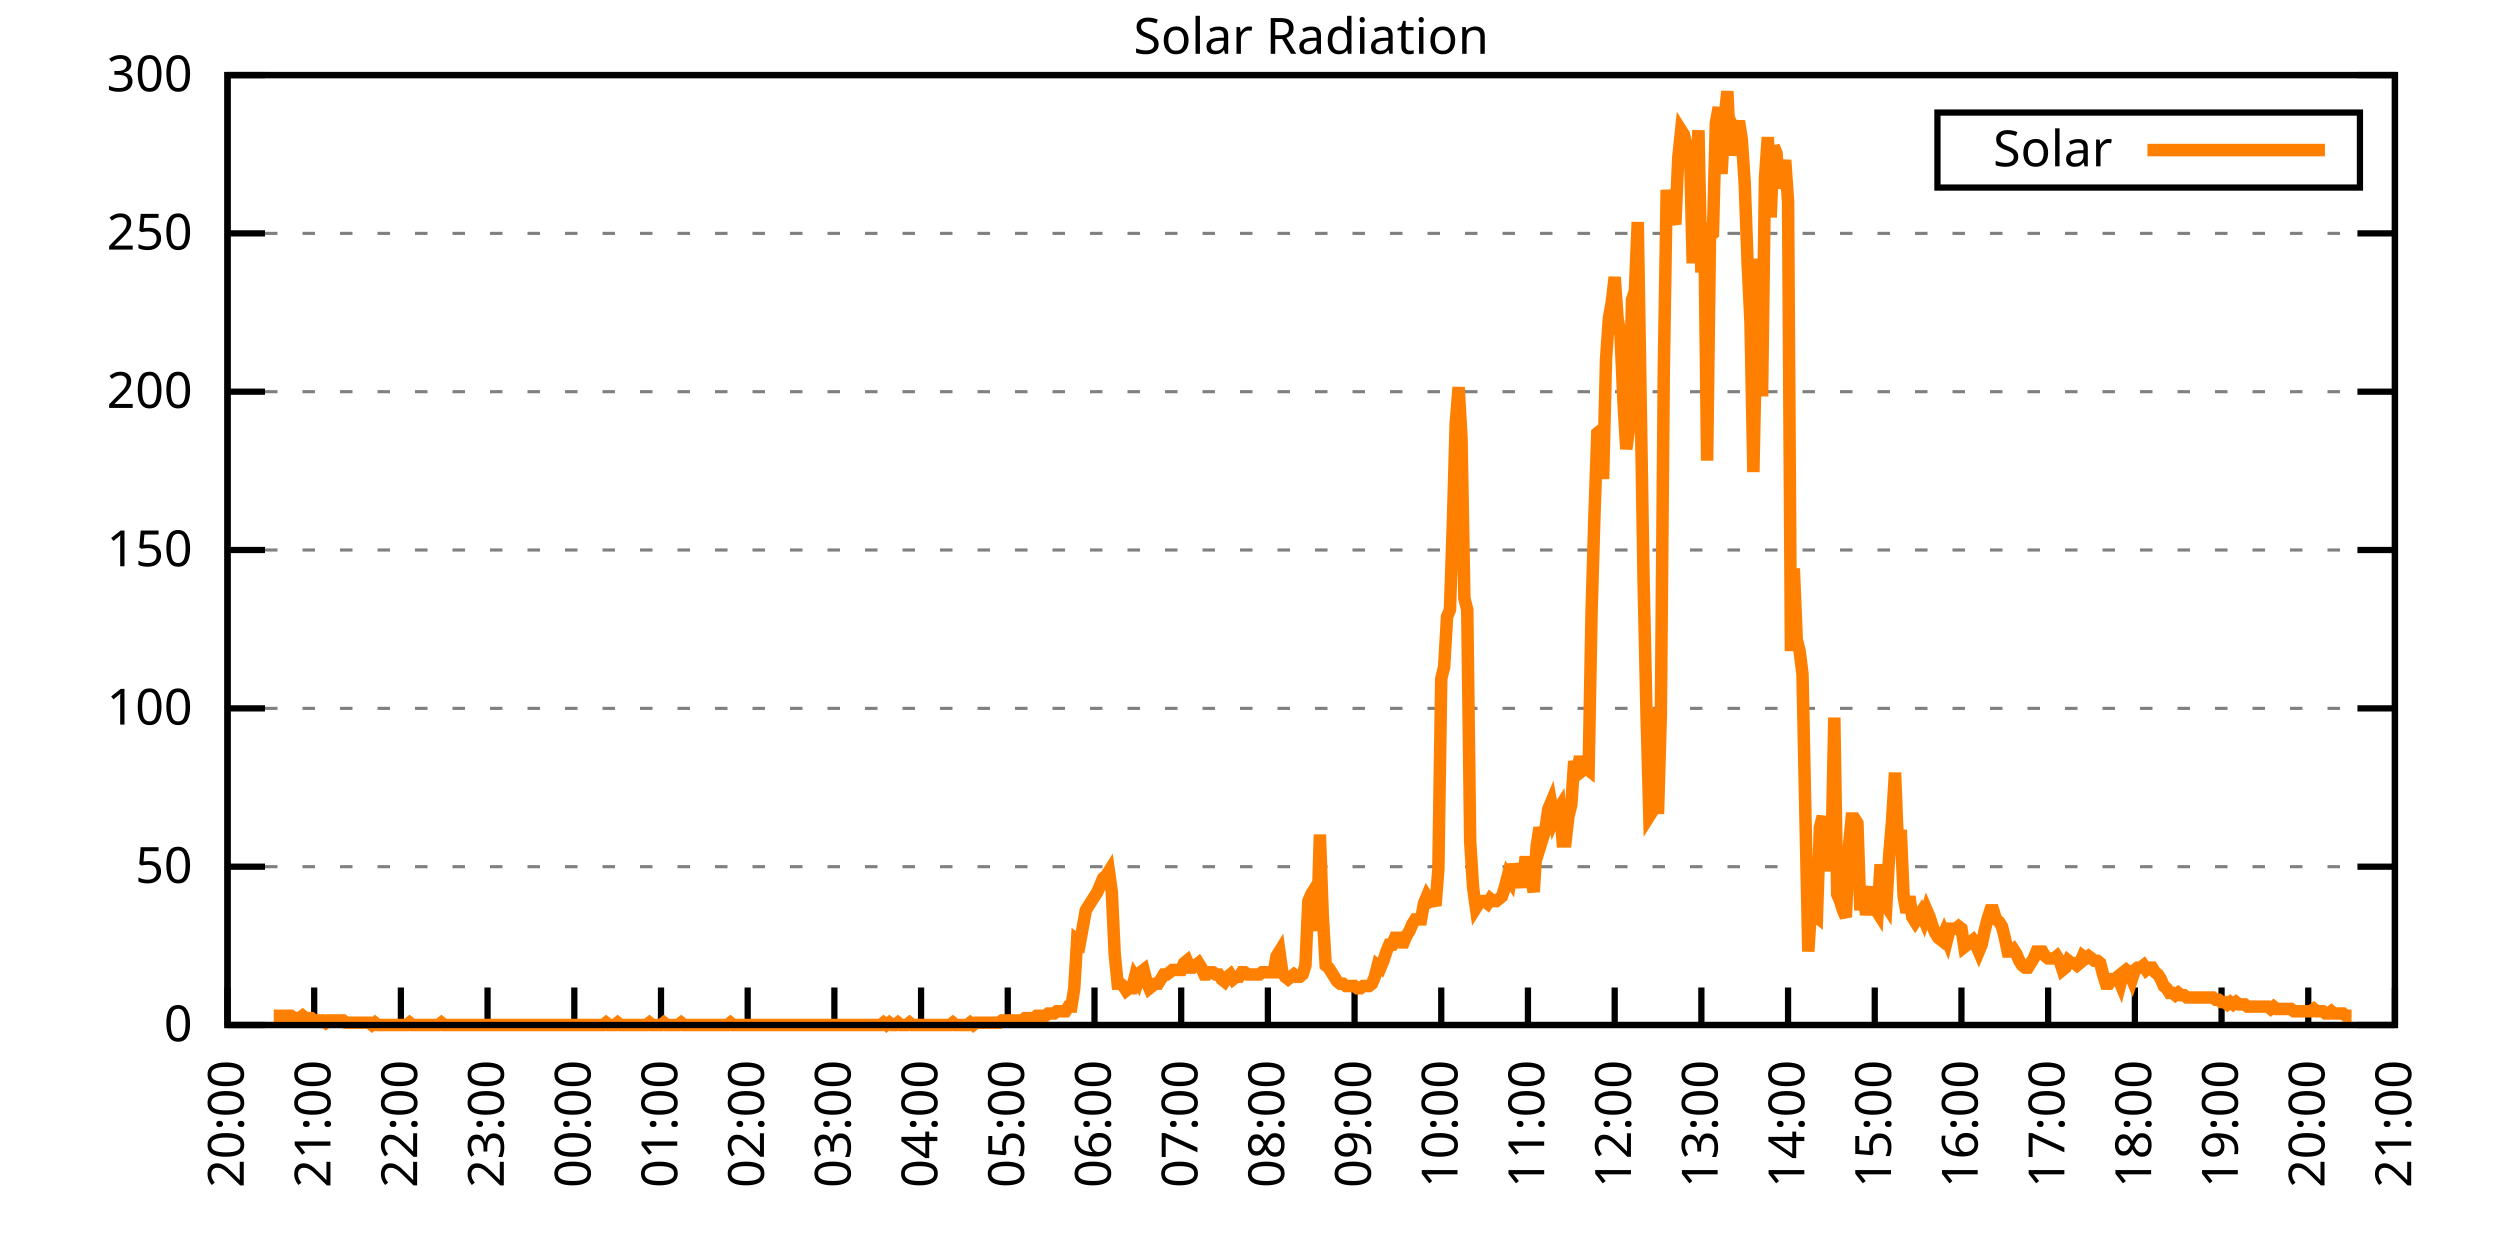
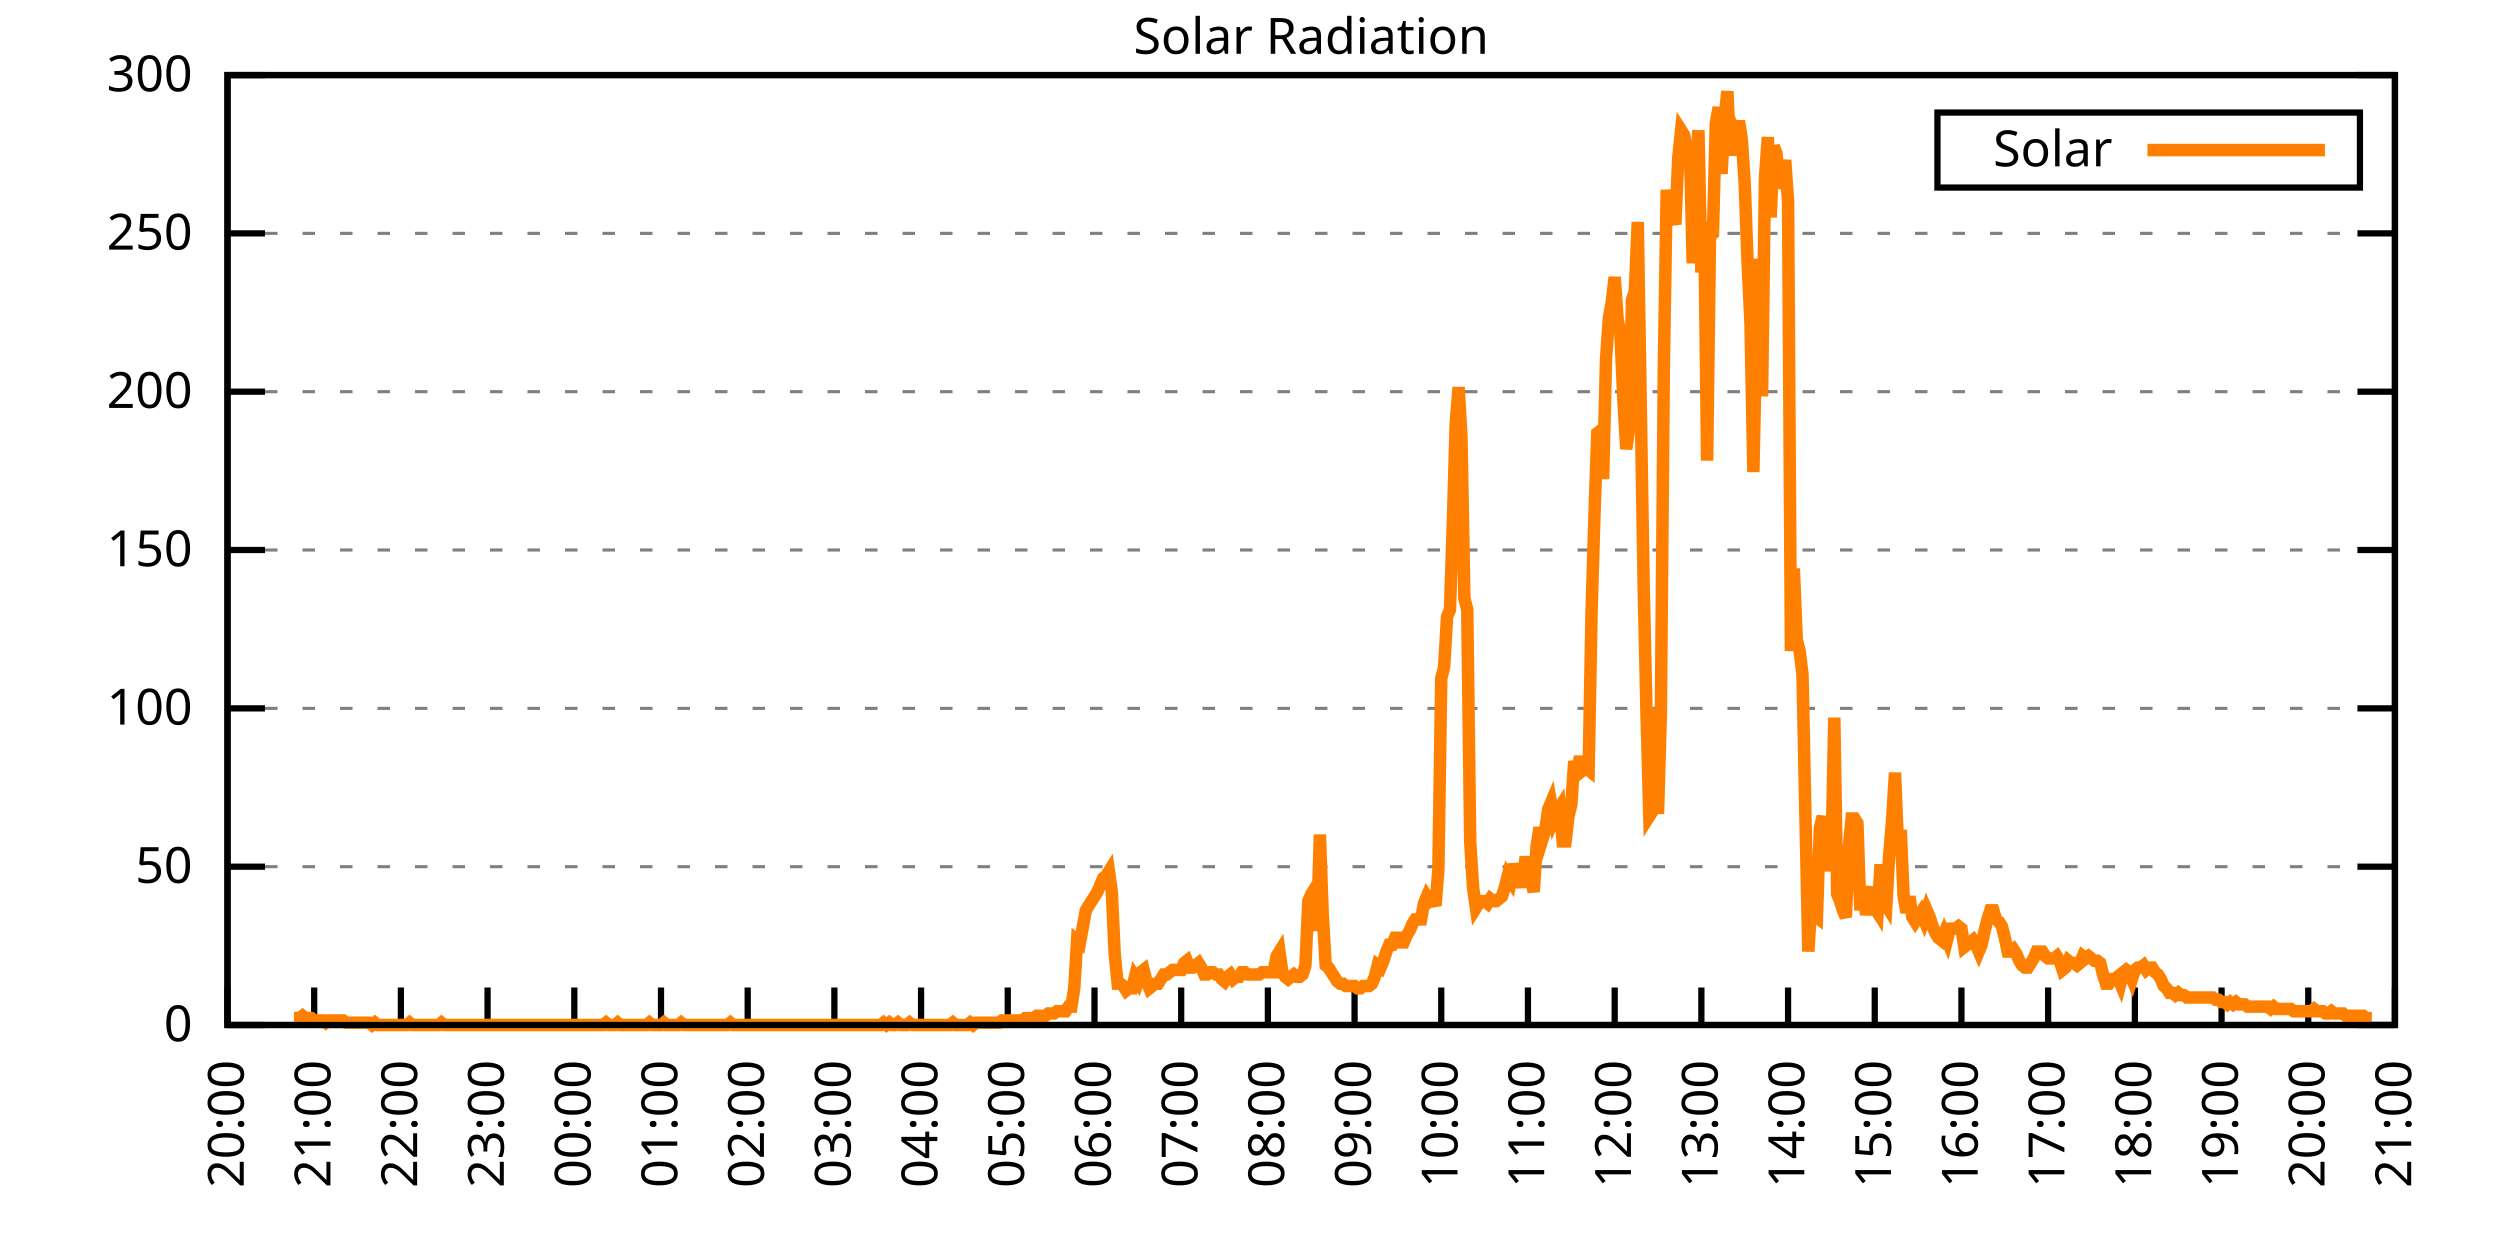
<svg xmlns="http://www.w3.org/2000/svg" xmlns:xlink="http://www.w3.org/1999/xlink" width="400" height="200" viewBox="0 0 400 200">
  <g id="gnuplot_canvas">
    <rect x="0" y="0" width="400" height="200" fill="none" />
    <defs>
      <circle id="gpDot" r="0.5" stroke-width="0.5" stroke="currentColor" />
      <path id="gpPt0" stroke-width="0.333" stroke="currentColor" d="M-1,0 h2 M0,-1 v2" />
      <path id="gpPt1" stroke-width="0.333" stroke="currentColor" d="M-1,-1 L1,1 M1,-1 L-1,1" />
      <path id="gpPt2" stroke-width="0.333" stroke="currentColor" d="M-1,0 L1,0 M0,-1 L0,1 M-1,-1 L1,1 M-1,1 L1,-1" />
      <rect id="gpPt3" stroke-width="0.333" stroke="currentColor" x="-1" y="-1" width="2" height="2" />
      <rect id="gpPt4" stroke-width="0.333" stroke="currentColor" fill="currentColor" x="-1" y="-1" width="2" height="2" />
      <circle id="gpPt5" stroke-width="0.333" stroke="currentColor" cx="0" cy="0" r="1" />
      <use xlink:href="#gpPt5" id="gpPt6" fill="currentColor" stroke="none" />
      <path id="gpPt7" stroke-width="0.333" stroke="currentColor" d="M0,-1.33 L-1.33,0.67 L1.33,0.67 z" />
      <use xlink:href="#gpPt7" id="gpPt8" fill="currentColor" stroke="none" />
      <use xlink:href="#gpPt7" id="gpPt9" stroke="currentColor" transform="rotate(180)" />
      <use xlink:href="#gpPt9" id="gpPt10" fill="currentColor" stroke="none" />
      <use xlink:href="#gpPt3" id="gpPt11" stroke="currentColor" transform="rotate(45)" />
      <use xlink:href="#gpPt11" id="gpPt12" fill="currentColor" stroke="none" />
      <path id="gpPt13" stroke-width="0.333" stroke="currentColor" d="M0,1.330 L1.265,0.411 L0.782,-1.067 L-0.782,-1.076 L-1.265,0.411 z" />
      <use xlink:href="#gpPt13" id="gpPt14" fill="currentColor" stroke="none" />
      <filter id="textbox" filterUnits="objectBoundingBox" x="0" y="0" height="1" width="1">
        <feFlood flood-color="white" flood-opacity="1" result="bgnd" />
        <feComposite in="SourceGraphic" in2="bgnd" operator="atop" />
      </filter>
      <filter id="greybox" filterUnits="objectBoundingBox" x="0" y="0" height="1" width="1">
        <feFlood flood-color="lightgrey" flood-opacity="1" result="grey" />
        <feComposite in="SourceGraphic" in2="grey" operator="atop" />
      </filter>
    </defs>
    <g fill="none" color="white" stroke="currentColor" stroke-width="1.00" stroke-linecap="butt" stroke-linejoin="miter">
</g>
    <g fill="none" color="black" stroke="currentColor" stroke-width="1.00" stroke-linecap="butt" stroke-linejoin="miter">
      <g stroke="none" shape-rendering="crispEdges">
        <polygon fill="rgb(255, 255, 255)" points="36.40,164.00 383.18,164.00 383.18,12.02 36.40,12.02 " />
      </g>
    </g>
    <g fill="none" color="black" stroke="currentColor" stroke-width="1.00" stroke-linecap="butt" stroke-linejoin="miter">
</g>
    <g fill="none" color="black" stroke="black" stroke-width="0.50" stroke-linecap="butt" stroke-linejoin="miter">
</g>
    <g fill="none" color="gray" stroke="currentColor" stroke-width="0.50" stroke-linecap="butt" stroke-linejoin="miter">
      <path stroke="gray" stroke-dasharray="2,4" class="gridline" d="M36.40,164.00 L383.19,164.00  " />
    </g>
    <g fill="none" color="gray" stroke="gray" stroke-width="1.00" stroke-linecap="butt" stroke-linejoin="miter">
</g>
    <g fill="none" color="black" stroke="currentColor" stroke-width="1.00" stroke-linecap="butt" stroke-linejoin="miter">
      <path stroke="black" d="M36.40,164.00 L42.40,164.00 M383.19,164.00 L377.19,164.00  " />
      <g transform="translate(30.80,166.60)" stroke="none" fill="black" font-family="Sans" font-size="8.00" text-anchor="end">
        <text>
          <tspan font-family="Sans"> 0</tspan>
        </text>
      </g>
    </g>
    <g fill="none" color="black" stroke="currentColor" stroke-width="1.00" stroke-linecap="butt" stroke-linejoin="miter">
</g>
    <g fill="none" color="black" stroke="black" stroke-width="0.50" stroke-linecap="butt" stroke-linejoin="miter">
</g>
    <g fill="none" color="gray" stroke="currentColor" stroke-width="0.50" stroke-linecap="butt" stroke-linejoin="miter">
      <path stroke="gray" stroke-dasharray="2,4" class="gridline" d="M36.40,138.67 L383.19,138.67  " />
    </g>
    <g fill="none" color="gray" stroke="gray" stroke-width="1.00" stroke-linecap="butt" stroke-linejoin="miter">
</g>
    <g fill="none" color="black" stroke="currentColor" stroke-width="1.00" stroke-linecap="butt" stroke-linejoin="miter">
      <path stroke="black" d="M36.40,138.67 L42.40,138.67 M383.19,138.67 L377.19,138.67  " />
      <g transform="translate(30.80,141.27)" stroke="none" fill="black" font-family="Sans" font-size="8.00" text-anchor="end">
        <text>
          <tspan font-family="Sans"> 50</tspan>
        </text>
      </g>
    </g>
    <g fill="none" color="black" stroke="currentColor" stroke-width="1.00" stroke-linecap="butt" stroke-linejoin="miter">
</g>
    <g fill="none" color="black" stroke="black" stroke-width="0.50" stroke-linecap="butt" stroke-linejoin="miter">
</g>
    <g fill="none" color="gray" stroke="currentColor" stroke-width="0.50" stroke-linecap="butt" stroke-linejoin="miter">
      <path stroke="gray" stroke-dasharray="2,4" class="gridline" d="M36.40,113.34 L383.19,113.34  " />
    </g>
    <g fill="none" color="gray" stroke="gray" stroke-width="1.00" stroke-linecap="butt" stroke-linejoin="miter">
</g>
    <g fill="none" color="black" stroke="currentColor" stroke-width="1.00" stroke-linecap="butt" stroke-linejoin="miter">
      <path stroke="black" d="M36.40,113.34 L42.40,113.34 M383.19,113.34 L377.19,113.34  " />
      <g transform="translate(30.80,115.94)" stroke="none" fill="black" font-family="Sans" font-size="8.00" text-anchor="end">
        <text>
          <tspan font-family="Sans"> 100</tspan>
        </text>
      </g>
    </g>
    <g fill="none" color="black" stroke="currentColor" stroke-width="1.00" stroke-linecap="butt" stroke-linejoin="miter">
</g>
    <g fill="none" color="black" stroke="black" stroke-width="0.50" stroke-linecap="butt" stroke-linejoin="miter">
</g>
    <g fill="none" color="gray" stroke="currentColor" stroke-width="0.50" stroke-linecap="butt" stroke-linejoin="miter">
      <path stroke="gray" stroke-dasharray="2,4" class="gridline" d="M36.40,88.00 L383.19,88.00  " />
    </g>
    <g fill="none" color="gray" stroke="gray" stroke-width="1.00" stroke-linecap="butt" stroke-linejoin="miter">
</g>
    <g fill="none" color="black" stroke="currentColor" stroke-width="1.00" stroke-linecap="butt" stroke-linejoin="miter">
      <path stroke="black" d="M36.40,88.00 L42.40,88.00 M383.19,88.00 L377.19,88.00  " />
      <g transform="translate(30.80,90.60)" stroke="none" fill="black" font-family="Sans" font-size="8.00" text-anchor="end">
        <text>
          <tspan font-family="Sans"> 150</tspan>
        </text>
      </g>
    </g>
    <g fill="none" color="black" stroke="currentColor" stroke-width="1.00" stroke-linecap="butt" stroke-linejoin="miter">
</g>
    <g fill="none" color="black" stroke="black" stroke-width="0.50" stroke-linecap="butt" stroke-linejoin="miter">
</g>
    <g fill="none" color="gray" stroke="currentColor" stroke-width="0.50" stroke-linecap="butt" stroke-linejoin="miter">
      <path stroke="gray" stroke-dasharray="2,4" class="gridline" d="M36.40,62.67 L383.19,62.67  " />
    </g>
    <g fill="none" color="gray" stroke="gray" stroke-width="1.00" stroke-linecap="butt" stroke-linejoin="miter">
</g>
    <g fill="none" color="black" stroke="currentColor" stroke-width="1.00" stroke-linecap="butt" stroke-linejoin="miter">
      <path stroke="black" d="M36.40,62.67 L42.40,62.67 M383.19,62.67 L377.19,62.67  " />
      <g transform="translate(30.80,65.27)" stroke="none" fill="black" font-family="Sans" font-size="8.00" text-anchor="end">
        <text>
          <tspan font-family="Sans"> 200</tspan>
        </text>
      </g>
    </g>
    <g fill="none" color="black" stroke="currentColor" stroke-width="1.00" stroke-linecap="butt" stroke-linejoin="miter">
</g>
    <g fill="none" color="black" stroke="black" stroke-width="0.50" stroke-linecap="butt" stroke-linejoin="miter">
</g>
    <g fill="none" color="gray" stroke="currentColor" stroke-width="0.50" stroke-linecap="butt" stroke-linejoin="miter">
      <path stroke="gray" stroke-dasharray="2,4" class="gridline" d="M36.40,37.34 L383.19,37.34  " />
    </g>
    <g fill="none" color="gray" stroke="gray" stroke-width="1.00" stroke-linecap="butt" stroke-linejoin="miter">
</g>
    <g fill="none" color="black" stroke="currentColor" stroke-width="1.00" stroke-linecap="butt" stroke-linejoin="miter">
      <path stroke="black" d="M36.40,37.34 L42.40,37.34 M383.19,37.34 L377.19,37.34  " />
      <g transform="translate(30.80,39.94)" stroke="none" fill="black" font-family="Sans" font-size="8.00" text-anchor="end">
        <text>
          <tspan font-family="Sans"> 250</tspan>
        </text>
      </g>
    </g>
    <g fill="none" color="black" stroke="currentColor" stroke-width="1.00" stroke-linecap="butt" stroke-linejoin="miter">
</g>
    <g fill="none" color="black" stroke="black" stroke-width="0.50" stroke-linecap="butt" stroke-linejoin="miter">
</g>
    <g fill="none" color="gray" stroke="currentColor" stroke-width="0.50" stroke-linecap="butt" stroke-linejoin="miter">
      <path stroke="gray" stroke-dasharray="2,4" class="gridline" d="M36.40,12.01 L383.19,12.01  " />
    </g>
    <g fill="none" color="gray" stroke="gray" stroke-width="1.00" stroke-linecap="butt" stroke-linejoin="miter">
</g>
    <g fill="none" color="black" stroke="currentColor" stroke-width="1.00" stroke-linecap="butt" stroke-linejoin="miter">
      <path stroke="black" d="M36.40,12.01 L42.40,12.01 M383.19,12.01 L377.19,12.01  " />
      <g transform="translate(30.80,14.61)" stroke="none" fill="black" font-family="Sans" font-size="8.00" text-anchor="end">
        <text>
          <tspan font-family="Sans"> 300</tspan>
        </text>
      </g>
    </g>
    <g fill="none" color="black" stroke="currentColor" stroke-width="1.00" stroke-linecap="butt" stroke-linejoin="miter">
      <path stroke="black" d="M36.40,164.00 L36.40,158.00  " />
      <g transform="translate(39.00,169.60) rotate(270.00)" stroke="none" fill="black" font-family="Sans" font-size="8.00" text-anchor="end">
        <text>
          <tspan font-family="Sans">20:00</tspan>
        </text>
      </g>
    </g>
    <g fill="none" color="black" stroke="currentColor" stroke-width="1.00" stroke-linecap="butt" stroke-linejoin="miter">
      <path stroke="black" d="M50.27,164.00 L50.27,158.00  " />
      <g transform="translate(52.87,169.60) rotate(270.00)" stroke="none" fill="black" font-family="Sans" font-size="8.00" text-anchor="end">
        <text>
          <tspan font-family="Sans">21:00</tspan>
        </text>
      </g>
    </g>
    <g fill="none" color="black" stroke="currentColor" stroke-width="1.00" stroke-linecap="butt" stroke-linejoin="miter">
      <path stroke="black" d="M64.14,164.00 L64.14,158.00  " />
      <g transform="translate(66.74,169.60) rotate(270.00)" stroke="none" fill="black" font-family="Sans" font-size="8.00" text-anchor="end">
        <text>
          <tspan font-family="Sans">22:00</tspan>
        </text>
      </g>
    </g>
    <g fill="none" color="black" stroke="currentColor" stroke-width="1.00" stroke-linecap="butt" stroke-linejoin="miter">
      <path stroke="black" d="M78.01,164.00 L78.01,158.00  " />
      <g transform="translate(80.61,169.60) rotate(270.00)" stroke="none" fill="black" font-family="Sans" font-size="8.00" text-anchor="end">
        <text>
          <tspan font-family="Sans">23:00</tspan>
        </text>
      </g>
    </g>
    <g fill="none" color="black" stroke="currentColor" stroke-width="1.00" stroke-linecap="butt" stroke-linejoin="miter">
      <path stroke="black" d="M91.89,164.00 L91.89,158.00  " />
      <g transform="translate(94.49,169.60) rotate(270.00)" stroke="none" fill="black" font-family="Sans" font-size="8.00" text-anchor="end">
        <text>
          <tspan font-family="Sans">00:00</tspan>
        </text>
      </g>
    </g>
    <g fill="none" color="black" stroke="currentColor" stroke-width="1.00" stroke-linecap="butt" stroke-linejoin="miter">
      <path stroke="black" d="M105.76,164.00 L105.76,158.00  " />
      <g transform="translate(108.36,169.60) rotate(270.00)" stroke="none" fill="black" font-family="Sans" font-size="8.00" text-anchor="end">
        <text>
          <tspan font-family="Sans">01:00</tspan>
        </text>
      </g>
    </g>
    <g fill="none" color="black" stroke="currentColor" stroke-width="1.00" stroke-linecap="butt" stroke-linejoin="miter">
      <path stroke="black" d="M119.63,164.00 L119.63,158.00  " />
      <g transform="translate(122.23,169.60) rotate(270.00)" stroke="none" fill="black" font-family="Sans" font-size="8.00" text-anchor="end">
        <text>
          <tspan font-family="Sans">02:00</tspan>
        </text>
      </g>
    </g>
    <g fill="none" color="black" stroke="currentColor" stroke-width="1.00" stroke-linecap="butt" stroke-linejoin="miter">
      <path stroke="black" d="M133.50,164.00 L133.50,158.00  " />
      <g transform="translate(136.10,169.60) rotate(270.00)" stroke="none" fill="black" font-family="Sans" font-size="8.00" text-anchor="end">
        <text>
          <tspan font-family="Sans">03:00</tspan>
        </text>
      </g>
    </g>
    <g fill="none" color="black" stroke="currentColor" stroke-width="1.00" stroke-linecap="butt" stroke-linejoin="miter">
      <path stroke="black" d="M147.37,164.00 L147.37,158.00  " />
      <g transform="translate(149.97,169.60) rotate(270.00)" stroke="none" fill="black" font-family="Sans" font-size="8.00" text-anchor="end">
        <text>
          <tspan font-family="Sans">04:00</tspan>
        </text>
      </g>
    </g>
    <g fill="none" color="black" stroke="currentColor" stroke-width="1.00" stroke-linecap="butt" stroke-linejoin="miter">
      <path stroke="black" d="M161.24,164.00 L161.24,158.00  " />
      <g transform="translate(163.84,169.60) rotate(270.00)" stroke="none" fill="black" font-family="Sans" font-size="8.00" text-anchor="end">
        <text>
          <tspan font-family="Sans">05:00</tspan>
        </text>
      </g>
    </g>
    <g fill="none" color="black" stroke="currentColor" stroke-width="1.00" stroke-linecap="butt" stroke-linejoin="miter">
      <path stroke="black" d="M175.12,164.00 L175.12,158.00  " />
      <g transform="translate(177.72,169.60) rotate(270.00)" stroke="none" fill="black" font-family="Sans" font-size="8.00" text-anchor="end">
        <text>
          <tspan font-family="Sans">06:00</tspan>
        </text>
      </g>
    </g>
    <g fill="none" color="black" stroke="currentColor" stroke-width="1.00" stroke-linecap="butt" stroke-linejoin="miter">
      <path stroke="black" d="M188.99,164.00 L188.99,158.00  " />
      <g transform="translate(191.59,169.60) rotate(270.00)" stroke="none" fill="black" font-family="Sans" font-size="8.00" text-anchor="end">
        <text>
          <tspan font-family="Sans">07:00</tspan>
        </text>
      </g>
    </g>
    <g fill="none" color="black" stroke="currentColor" stroke-width="1.00" stroke-linecap="butt" stroke-linejoin="miter">
      <path stroke="black" d="M202.86,164.00 L202.86,158.00  " />
      <g transform="translate(205.46,169.60) rotate(270.00)" stroke="none" fill="black" font-family="Sans" font-size="8.00" text-anchor="end">
        <text>
          <tspan font-family="Sans">08:00</tspan>
        </text>
      </g>
    </g>
    <g fill="none" color="black" stroke="currentColor" stroke-width="1.00" stroke-linecap="butt" stroke-linejoin="miter">
      <path stroke="black" d="M216.73,164.00 L216.73,158.00  " />
      <g transform="translate(219.33,169.60) rotate(270.00)" stroke="none" fill="black" font-family="Sans" font-size="8.00" text-anchor="end">
        <text>
          <tspan font-family="Sans">09:00</tspan>
        </text>
      </g>
    </g>
    <g fill="none" color="black" stroke="currentColor" stroke-width="1.00" stroke-linecap="butt" stroke-linejoin="miter">
      <path stroke="black" d="M230.60,164.00 L230.60,158.00  " />
      <g transform="translate(233.20,169.60) rotate(270.00)" stroke="none" fill="black" font-family="Sans" font-size="8.00" text-anchor="end">
        <text>
          <tspan font-family="Sans">10:00</tspan>
        </text>
      </g>
    </g>
    <g fill="none" color="black" stroke="currentColor" stroke-width="1.00" stroke-linecap="butt" stroke-linejoin="miter">
      <path stroke="black" d="M244.47,164.00 L244.47,158.00  " />
      <g transform="translate(247.07,169.60) rotate(270.00)" stroke="none" fill="black" font-family="Sans" font-size="8.00" text-anchor="end">
        <text>
          <tspan font-family="Sans">11:00</tspan>
        </text>
      </g>
    </g>
    <g fill="none" color="black" stroke="currentColor" stroke-width="1.00" stroke-linecap="butt" stroke-linejoin="miter">
      <path stroke="black" d="M258.35,164.00 L258.35,158.00  " />
      <g transform="translate(260.95,169.60) rotate(270.00)" stroke="none" fill="black" font-family="Sans" font-size="8.00" text-anchor="end">
        <text>
          <tspan font-family="Sans">12:00</tspan>
        </text>
      </g>
    </g>
    <g fill="none" color="black" stroke="currentColor" stroke-width="1.00" stroke-linecap="butt" stroke-linejoin="miter">
      <path stroke="black" d="M272.22,164.00 L272.22,158.00  " />
      <g transform="translate(274.82,169.60) rotate(270.00)" stroke="none" fill="black" font-family="Sans" font-size="8.00" text-anchor="end">
        <text>
          <tspan font-family="Sans">13:00</tspan>
        </text>
      </g>
    </g>
    <g fill="none" color="black" stroke="currentColor" stroke-width="1.00" stroke-linecap="butt" stroke-linejoin="miter">
      <path stroke="black" d="M286.09,164.00 L286.09,158.00  " />
      <g transform="translate(288.69,169.60) rotate(270.00)" stroke="none" fill="black" font-family="Sans" font-size="8.00" text-anchor="end">
        <text>
          <tspan font-family="Sans">14:00</tspan>
        </text>
      </g>
    </g>
    <g fill="none" color="black" stroke="currentColor" stroke-width="1.00" stroke-linecap="butt" stroke-linejoin="miter">
      <path stroke="black" d="M299.96,164.00 L299.96,158.00  " />
      <g transform="translate(302.56,169.60) rotate(270.00)" stroke="none" fill="black" font-family="Sans" font-size="8.00" text-anchor="end">
        <text>
          <tspan font-family="Sans">15:00</tspan>
        </text>
      </g>
    </g>
    <g fill="none" color="black" stroke="currentColor" stroke-width="1.00" stroke-linecap="butt" stroke-linejoin="miter">
      <path stroke="black" d="M313.83,164.00 L313.83,158.00  " />
      <g transform="translate(316.43,169.60) rotate(270.00)" stroke="none" fill="black" font-family="Sans" font-size="8.00" text-anchor="end">
        <text>
          <tspan font-family="Sans">16:00</tspan>
        </text>
      </g>
    </g>
    <g fill="none" color="black" stroke="currentColor" stroke-width="1.00" stroke-linecap="butt" stroke-linejoin="miter">
      <path stroke="black" d="M327.70,164.00 L327.70,158.00  " />
      <g transform="translate(330.30,169.60) rotate(270.00)" stroke="none" fill="black" font-family="Sans" font-size="8.00" text-anchor="end">
        <text>
          <tspan font-family="Sans">17:00</tspan>
        </text>
      </g>
    </g>
    <g fill="none" color="black" stroke="currentColor" stroke-width="1.00" stroke-linecap="butt" stroke-linejoin="miter">
      <path stroke="black" d="M341.58,164.00 L341.58,158.00  " />
      <g transform="translate(344.18,169.60) rotate(270.00)" stroke="none" fill="black" font-family="Sans" font-size="8.00" text-anchor="end">
        <text>
          <tspan font-family="Sans">18:00</tspan>
        </text>
      </g>
    </g>
    <g fill="none" color="black" stroke="currentColor" stroke-width="1.00" stroke-linecap="butt" stroke-linejoin="miter">
      <path stroke="black" d="M355.45,164.00 L355.45,158.00  " />
      <g transform="translate(358.05,169.60) rotate(270.00)" stroke="none" fill="black" font-family="Sans" font-size="8.00" text-anchor="end">
        <text>
          <tspan font-family="Sans">19:00</tspan>
        </text>
      </g>
    </g>
    <g fill="none" color="black" stroke="currentColor" stroke-width="1.00" stroke-linecap="butt" stroke-linejoin="miter">
      <path stroke="black" d="M369.32,164.00 L369.32,158.00  " />
      <g transform="translate(371.92,169.60) rotate(270.00)" stroke="none" fill="black" font-family="Sans" font-size="8.00" text-anchor="end">
        <text>
          <tspan font-family="Sans">20:00</tspan>
        </text>
      </g>
    </g>
    <g fill="none" color="black" stroke="currentColor" stroke-width="1.00" stroke-linecap="butt" stroke-linejoin="miter">
      <path stroke="black" d="M383.19,164.00 L383.19,158.00  " />
      <g transform="translate(385.79,169.60) rotate(270.00)" stroke="none" fill="black" font-family="Sans" font-size="8.00" text-anchor="end">
        <text>
          <tspan font-family="Sans">21:00</tspan>
        </text>
      </g>
    </g>
    <g fill="none" color="black" stroke="currentColor" stroke-width="1.00" stroke-linecap="butt" stroke-linejoin="miter">
</g>
    <g fill="none" color="black" stroke="currentColor" stroke-width="1.00" stroke-linecap="butt" stroke-linejoin="miter">
      <path stroke="black" d="M36.40,12.01 L36.40,164.00 L383.19,164.00 L383.19,12.01 L36.40,12.01 Z  " />
    </g>
    <g fill="none" color="black" stroke="currentColor" stroke-width="1.00" stroke-linecap="butt" stroke-linejoin="miter">
</g>
    <g fill="none" color="black" stroke="currentColor" stroke-width="1.00" stroke-linecap="butt" stroke-linejoin="miter">
      <path stroke="black" d="M309.99,30.01 L309.99,18.01 L377.59,18.01 L377.59,30.01 L309.99,30.01 Z  " />
    </g>
    <g id="Solar_Radiation_plot_1">
      <g fill="none" color="white" stroke="black" stroke-width="2.00" stroke-linecap="butt" stroke-linejoin="miter">
</g>
      <g fill="none" color="black" stroke="currentColor" stroke-width="2.00" stroke-linecap="butt" stroke-linejoin="miter">
        <g transform="translate(337.99,26.61)" stroke="none" fill="black" font-family="Sans" font-size="8.00" text-anchor="end">
          <text>
            <tspan font-family="Sans">Solar</tspan>
          </text>
        </g>
      </g>
      <g fill="none" color="black" stroke="currentColor" stroke-width="2.00" stroke-linecap="butt" stroke-linejoin="miter">
-         <path stroke="rgb(255, 127,   0)" d="M343.59,24.01 L371.99,24.01 M43.80,162.53 L44.26,162.53 L44.72,162.53 L45.19,162.53 L45.65,162.53 L46.11,162.53   L46.57,162.53 L47.03,162.90 L47.50,162.90 L47.96,162.90 L48.42,162.53 L48.88,162.90 L49.35,162.90 L49.81,162.90   L50.27,163.27 L50.73,163.27 L51.20,163.27 L51.66,163.27 L52.12,163.63 L52.58,163.27 L53.05,163.27 L53.51,163.27   L53.97,163.27 L54.43,163.27 L54.90,163.27 L55.36,163.63 L55.82,163.63 L56.28,163.63 L56.75,163.63 L57.21,163.63   L57.67,163.63 L58.13,163.63 L58.59,163.63 L59.06,163.63 L59.52,164.00 L59.98,163.63 L60.44,164.00 L60.91,164.00   L61.37,164.00 L61.83,164.00 L62.29,164.00 L62.76,164.00 L63.22,164.00 L63.68,164.00 L64.14,164.00 L64.61,164.00   L65.07,164.00 L65.53,163.63 L65.99,164.00 L66.46,164.00 L66.92,164.00 L67.38,164.00 L67.84,164.00 L68.30,164.00   L68.77,164.00 L69.23,164.00 L69.69,164.00 L70.15,164.00 L70.62,163.63 L71.08,164.00 L71.54,164.00 L72.00,164.00   L72.47,164.00 L72.93,164.00 L73.39,164.00 L73.85,164.00 L74.32,164.00 L74.78,164.00 L75.24,164.00 L75.70,164.00   L76.17,164.00 L76.63,164.00 L77.09,164.00 L77.55,164.00 L78.01,164.00 L78.48,164.00 L78.94,164.00 L79.40,164.00   L79.86,164.00 L80.33,164.00 L80.79,164.00 L81.25,164.00 L81.71,164.00 L82.18,164.00 L82.64,164.00 L83.10,164.00   L83.56,164.00 L84.03,164.00 L84.49,164.00 L84.95,164.00 L85.41,164.00 L85.88,164.00 L86.34,164.00 L86.80,164.00   L87.26,164.00 L87.72,164.00 L88.19,164.00 L88.65,164.00 L89.11,164.00 L89.57,164.00 L90.04,164.00 L90.50,164.00   L90.96,164.00 L91.42,164.00 L91.89,164.00 L92.35,164.00 L92.81,164.00 L93.27,164.00 L93.74,164.00 L94.20,164.00   L94.66,164.00 L95.12,164.00 L95.59,164.00 L96.05,164.00 L96.51,164.00 L96.97,163.63 L97.44,164.00 L97.90,164.00   L98.36,164.00 L98.82,163.63 L99.28,164.00 L99.75,164.00 L100.21,164.00 L100.67,164.00 L101.13,164.00 L101.60,164.00   L102.06,164.00 L102.52,164.00 L102.98,164.00 L103.45,164.00 L103.91,163.63 L104.37,164.00 L104.83,164.00 L105.30,164.00   L105.76,164.00 L106.22,163.63 L106.68,164.00 L107.15,164.00 L107.61,164.00 L108.07,164.00 L108.53,164.00 L108.99,163.63   L109.46,164.00 L109.92,164.00 L110.38,164.00 L110.84,164.00 L111.31,164.00 L111.77,164.00 L112.23,164.00 L112.69,164.00   L113.16,164.00 L113.62,164.00 L114.08,164.00 L114.54,164.00 L115.01,164.00 L115.47,164.00 L115.93,164.00 L116.39,164.00   L116.86,163.63 L117.32,164.00 L117.78,164.00 L118.24,164.00 L118.70,164.00 L119.17,164.00 L119.63,164.00 L120.09,164.00   L120.55,164.00 L121.02,164.00 L121.48,164.00 L121.94,164.00 L122.40,164.00 L122.87,164.00 L123.33,164.00 L123.79,164.00   L124.25,164.00 L124.72,164.00 L125.18,164.00 L125.64,164.00 L126.10,164.00 L126.57,164.00 L127.03,164.00 L127.49,164.00   L127.95,164.00 L128.41,164.00 L128.88,164.00 L129.34,164.00 L129.80,164.00 L130.26,164.00 L130.73,164.00 L131.19,164.00   L131.65,164.00 L132.11,164.00 L132.58,164.00 L133.04,164.00 L133.50,164.00 L133.96,164.00 L134.43,164.00 L134.89,164.00   L135.35,164.00 L135.81,164.00 L136.28,164.00 L136.74,164.00 L137.20,164.00 L137.66,164.00 L138.13,164.00 L138.59,164.00   L139.05,164.00 L139.51,164.00 L139.97,164.00 L140.44,164.00 L140.90,164.00 L141.36,163.63 L141.82,164.00 L142.29,163.63   L142.75,164.00 L143.21,164.00 L143.67,163.63 L144.14,164.00 L144.60,164.00 L145.06,164.00 L145.52,163.63 L145.99,164.00   L146.45,164.00 L146.91,164.00 L147.37,164.00 L147.84,164.00 L148.30,164.00 L148.76,164.00 L149.22,164.00 L149.68,164.00   L150.15,164.00 L150.61,164.00 L151.07,164.00 L151.53,164.00 L152.00,164.00 L152.46,163.63 L152.92,164.00 L153.38,164.00   L153.85,164.00 L154.31,164.00 L154.77,164.00 L155.23,163.63 L155.70,164.00 L156.16,163.63 L156.62,163.63 L157.08,163.63   L157.55,163.63 L158.01,163.63 L158.47,163.63 L158.93,163.63 L159.39,163.63 L159.86,163.63 L160.32,163.27 L160.78,163.27   L161.24,163.27 L161.71,163.27 L162.17,163.27 L162.63,163.27 L163.09,163.27 L163.56,163.27 L164.02,162.90 L164.48,162.90   L164.94,162.90 L165.41,162.90 L165.87,162.53 L166.33,162.53 L166.79,162.53 L167.26,162.53 L167.72,162.16 L168.18,162.16   L168.64,162.16 L169.10,161.80 L169.57,161.80 L170.03,161.80 L170.49,161.80 L170.95,161.06 L171.42,161.06 L171.88,158.13   L172.34,150.42 L172.80,150.79 L173.27,148.22 L173.73,145.65 L174.19,144.91 L174.65,144.18 L175.12,143.44 L175.58,142.71   L176.04,141.61 L176.50,140.51 L176.97,140.14 L177.43,139.41 L177.89,142.71 L178.35,152.62 L178.82,157.39 L179.28,157.39   L179.74,157.76 L180.20,158.49 L180.66,158.13 L181.13,158.13 L181.59,156.29 L182.05,157.03 L182.51,155.56 L182.98,155.19   L183.44,157.03 L183.90,158.13 L184.36,157.76 L184.83,157.39 L185.29,157.39 L185.75,156.66 L186.21,155.92 L186.68,155.92   L187.14,155.56 L187.60,155.19 L188.06,155.19 L188.53,155.19 L188.99,155.19 L189.45,154.09 L189.91,153.72 L190.37,154.82   L190.84,154.82 L191.30,154.46 L191.76,154.09 L192.22,154.82 L192.69,155.92 L193.15,155.92 L193.61,155.56 L194.07,155.56   L194.54,155.92 L195.00,155.92 L195.46,156.66 L195.92,157.03 L196.39,156.29 L196.85,155.92 L197.31,156.66 L197.77,156.29   L198.24,156.29 L198.70,155.56 L199.16,155.56 L199.62,155.92 L200.08,155.92 L200.55,155.92 L201.01,155.92 L201.47,155.92   L201.93,155.56 L202.40,155.56 L202.86,155.56 L203.32,155.56 L203.78,155.56 L204.25,152.99 L204.71,152.25 L205.17,155.56   L205.63,156.29 L206.10,156.66 L206.56,156.29 L207.02,155.92 L207.48,156.29 L207.95,156.29 L208.41,155.92 L208.87,154.46   L209.33,144.18 L209.80,143.08 L210.26,142.34 L210.72,148.95 L211.18,133.53 L211.64,146.38 L212.11,154.46 L212.57,154.82   L213.03,155.56 L213.49,156.29 L213.96,157.03 L214.42,157.39 L214.88,157.39 L215.34,157.76 L215.81,157.76 L216.27,157.76   L216.73,157.76 L217.19,158.13 L217.66,158.13 L218.12,157.76 L218.58,157.76 L219.04,157.76 L219.51,157.39 L219.97,156.29   L220.43,154.46 L220.89,154.82 L221.35,153.72 L221.82,152.25 L222.28,151.15 L222.74,151.15 L223.20,150.05 L223.67,150.05   L224.13,150.79 L224.59,150.79 L225.05,149.68 L225.52,148.95 L225.98,147.85 L226.44,147.11 L226.90,147.11 L227.37,147.11   L227.83,144.55 L228.29,143.44 L228.75,144.18 L229.22,143.81 L229.68,144.91 L230.14,139.04 L230.60,108.57 L231.06,106.74   L231.53,98.66 L231.99,97.56 L232.45,83.98 L232.91,67.83 L233.38,61.95 L233.84,70.03 L234.30,95.72 L234.76,97.56   L235.23,134.63 L235.69,141.98 L236.15,145.28 L236.61,144.55 L237.08,144.18 L237.54,144.18 L238.00,144.55 L238.46,143.81   L238.93,144.18 L239.39,144.18 L239.85,143.81 L240.31,143.44 L240.77,141.98 L241.24,140.14 L241.70,140.87 L242.16,138.30   L242.62,139.77 L243.09,139.77 L243.55,141.98 L244.01,137.94 L244.47,137.94 L244.94,140.51 L245.40,142.71 L245.86,135.37   L246.32,132.43 L246.79,134.27 L247.25,132.80 L247.71,129.49 L248.17,128.39 L248.64,130.96 L249.10,129.86 L249.56,129.13   L250.02,134.63 L250.49,134.63 L250.95,130.60 L251.41,128.76 L251.87,121.79 L252.33,123.62 L252.80,121.05 L253.26,123.25   L253.72,122.89 L254.18,123.25 L254.65,97.93 L255.11,82.51 L255.57,69.29 L256.03,68.93 L256.50,76.64 L256.96,57.55   L257.42,50.94 L257.88,48.37 L258.35,44.33 L258.81,50.94 L259.27,53.51 L259.73,63.79 L260.20,71.86 L260.66,68.56   L261.12,48.00 L261.58,46.54 L262.04,35.52 L262.51,64.16 L262.97,92.79 L263.43,113.71 L263.89,130.60 L264.36,129.86   L264.82,113.34 L265.28,130.23 L265.74,114.08 L266.21,59.02 L266.67,30.38 L267.13,34.79 L267.59,34.42 L268.06,35.89   L268.52,25.25 L268.98,20.84 L269.44,21.57 L269.91,23.78 L270.37,22.68 L270.83,42.13 L271.29,29.65 L271.75,20.84   L272.22,43.60 L272.68,35.52 L273.14,73.70 L273.60,37.73 L274.07,37.36 L274.53,19.74 L274.99,17.17 L275.45,27.82   L275.92,19.01 L276.38,14.60 L276.84,24.88 L277.30,20.47 L277.77,21.57 L278.23,19.37 L278.69,22.31 L279.15,29.28   L279.62,42.13 L280.08,51.68 L280.54,75.53 L281.00,53.51 L281.46,41.40 L281.93,63.42 L282.39,28.55 L282.85,21.94   L283.31,34.79 L283.78,23.41 L284.24,24.51 L284.70,30.02 L285.16,28.92 L285.63,25.61 L286.09,32.22 L286.55,104.17   L287.01,90.95 L287.48,102.33 L287.94,104.17 L288.40,107.84 L288.86,130.23 L289.33,152.25 L289.79,144.91 L290.25,146.38   L290.71,146.75 L291.18,132.43 L291.64,130.60 L292.10,139.41 L292.56,132.06 L293.02,137.57 L293.49,114.81 L293.95,143.08   L294.41,144.18 L294.87,145.65 L295.34,146.75 L295.80,135.74 L296.26,130.96 L296.72,130.96 L297.19,131.70 L297.65,145.65   L298.11,141.98 L298.57,146.38 L299.04,143.44 L299.50,141.98 L299.96,145.28 L300.42,146.01 L300.89,138.30 L301.35,144.18   L301.81,144.91 L302.27,136.84 L302.73,131.33 L303.20,123.62 L303.66,135.00 L304.12,132.80 L304.58,143.44 L305.05,146.01   L305.51,143.44 L305.97,146.75 L306.43,147.48 L306.90,146.75 L307.36,146.01 L307.82,147.11 L308.28,145.65 L308.75,146.75   L309.21,148.22 L309.67,149.32 L310.13,150.05 L310.60,150.42 L311.06,149.32 L311.52,150.42 L311.98,148.58 L312.44,148.58   L312.91,148.58 L313.37,148.22 L313.83,148.58 L314.29,151.52 L314.76,151.15 L315.22,150.79 L315.68,150.42 L316.14,151.15   L316.61,152.25 L317.07,151.15 L317.53,148.95 L317.99,147.11 L318.46,145.65 L318.92,145.65 L319.38,147.11 L319.84,147.48   L320.31,148.22 L320.77,150.05 L321.23,152.25 L321.69,152.25 L322.15,151.89 L322.62,152.62 L323.08,153.72 L323.54,154.46   L324.00,154.82 L324.47,154.82 L324.93,154.09 L325.39,153.35 L325.85,152.25 L326.32,152.25 L326.78,152.25 L327.24,152.99   L327.70,153.35 L328.17,153.35 L328.63,153.35 L329.09,152.99 L329.55,153.72 L330.02,155.19 L330.48,154.82 L330.94,153.72   L331.40,154.09 L331.87,154.09 L332.33,154.46 L332.79,154.09 L333.25,152.99 L333.71,153.35 L334.18,152.99 L334.64,153.35   L335.10,153.72 L335.56,153.72 L336.03,154.09 L336.49,155.92 L336.95,157.39 L337.41,157.39 L337.88,156.66 L338.34,156.66   L338.80,156.29 L339.26,157.39 L339.73,155.56 L340.19,155.19 L340.65,155.56 L341.11,156.66 L341.58,155.19 L342.04,154.82   L342.50,154.82 L342.96,154.46 L343.42,155.19 L343.89,154.82 L344.35,154.82 L344.81,155.56 L345.27,155.92 L345.74,156.66   L346.20,157.76 L346.66,158.13 L347.12,158.86 L347.59,158.86 L348.05,159.23 L348.51,158.86 L348.97,159.23 L349.44,159.23   L349.90,159.60 L350.36,159.60 L350.82,159.60 L351.29,159.60 L351.75,159.60 L352.21,159.60 L352.67,159.60 L353.13,159.60   L353.60,159.60 L354.06,159.60 L354.52,159.96 L354.98,159.96 L355.45,160.33 L355.91,160.33 L356.37,160.70 L356.83,160.33   L357.30,160.70 L357.76,160.33 L358.22,160.70 L358.68,160.70 L359.15,160.70 L359.61,161.06 L360.07,161.06 L360.53,161.06   L361.00,161.06 L361.46,161.06 L361.92,161.06 L362.38,161.06 L362.84,161.06 L363.31,161.43 L363.77,161.06 L364.23,161.43   L364.69,161.43 L365.16,161.43 L365.62,161.43 L366.08,161.43 L366.54,161.43 L367.01,161.80 L367.47,161.80 L367.93,161.80   L368.39,161.80 L368.86,161.80 L369.32,161.80 L369.78,161.80 L370.24,161.43 L370.71,161.80 L371.17,161.80 L371.63,161.80   L372.09,162.16 L372.56,162.16 L373.02,161.80 L373.48,162.16 L373.94,162.16 L374.40,162.16 L374.87,162.16 L375.33,162.53   L375.79,162.53 L376.25,162.53  " />
+         <path stroke="rgb(255, 127,   0)" d="M343.59,24.01 L371.99,24.01 M47.03,162.90 L47.50,162.90 L47.96,162.90 L48.42,162.53 L48.88,162.90 L49.35,162.90   L49.81,162.90 L50.27,163.27 L50.73,163.27 L51.20,163.27 L51.66,163.27 L52.12,163.63 L52.58,163.27 L53.05,163.27   L53.51,163.27 L53.97,163.27 L54.43,163.27 L54.90,163.27 L55.36,163.63 L55.82,163.63 L56.28,163.63 L56.75,163.63   L57.21,163.63 L57.67,163.63 L58.13,163.63 L58.59,163.63 L59.06,163.63 L59.52,164.00 L59.98,163.63 L60.44,164.00   L60.91,164.00 L61.37,164.00 L61.83,164.00 L62.29,164.00 L62.76,164.00 L63.22,164.00 L63.68,164.00 L64.14,164.00   L64.61,164.00 L65.07,164.00 L65.53,163.63 L65.99,164.00 L66.46,164.00 L66.92,164.00 L67.38,164.00 L67.84,164.00   L68.30,164.00 L68.77,164.00 L69.23,164.00 L69.69,164.00 L70.15,164.00 L70.62,163.63 L71.08,164.00 L71.54,164.00   L72.00,164.00 L72.47,164.00 L72.93,164.00 L73.39,164.00 L73.85,164.00 L74.32,164.00 L74.78,164.00 L75.24,164.00   L75.70,164.00 L76.17,164.00 L76.63,164.00 L77.09,164.00 L77.55,164.00 L78.01,164.00 L78.48,164.00 L78.94,164.00   L79.40,164.00 L79.86,164.00 L80.33,164.00 L80.79,164.00 L81.25,164.00 L81.71,164.00 L82.18,164.00 L82.64,164.00   L83.10,164.00 L83.56,164.00 L84.03,164.00 L84.49,164.00 L84.95,164.00 L85.41,164.00 L85.88,164.00 L86.34,164.00   L86.80,164.00 L87.26,164.00 L87.72,164.00 L88.19,164.00 L88.65,164.00 L89.11,164.00 L89.57,164.00 L90.04,164.00   L90.50,164.00 L90.96,164.00 L91.42,164.00 L91.89,164.00 L92.35,164.00 L92.81,164.00 L93.27,164.00 L93.74,164.00   L94.20,164.00 L94.66,164.00 L95.12,164.00 L95.59,164.00 L96.05,164.00 L96.51,164.00 L96.97,163.63 L97.44,164.00   L97.90,164.00 L98.36,164.00 L98.82,163.63 L99.28,164.00 L99.75,164.00 L100.21,164.00 L100.67,164.00 L101.13,164.00   L101.60,164.00 L102.06,164.00 L102.52,164.00 L102.98,164.00 L103.45,164.00 L103.91,163.63 L104.37,164.00 L104.83,164.00   L105.30,164.00 L105.76,164.00 L106.22,163.63 L106.68,164.00 L107.15,164.00 L107.61,164.00 L108.07,164.00 L108.53,164.00   L108.99,163.63 L109.46,164.00 L109.92,164.00 L110.38,164.00 L110.84,164.00 L111.31,164.00 L111.77,164.00 L112.23,164.00   L112.69,164.00 L113.16,164.00 L113.62,164.00 L114.08,164.00 L114.54,164.00 L115.01,164.00 L115.47,164.00 L115.93,164.00   L116.39,164.00 L116.86,163.63 L117.32,164.00 L117.78,164.00 L118.24,164.00 L118.70,164.00 L119.17,164.00 L119.63,164.00   L120.09,164.00 L120.55,164.00 L121.02,164.00 L121.48,164.00 L121.94,164.00 L122.40,164.00 L122.87,164.00 L123.33,164.00   L123.79,164.00 L124.25,164.00 L124.72,164.00 L125.18,164.00 L125.64,164.00 L126.10,164.00 L126.57,164.00 L127.03,164.00   L127.49,164.00 L127.95,164.00 L128.41,164.00 L128.88,164.00 L129.34,164.00 L129.80,164.00 L130.26,164.00 L130.73,164.00   L131.19,164.00 L131.65,164.00 L132.11,164.00 L132.58,164.00 L133.04,164.00 L133.50,164.00 L133.96,164.00 L134.43,164.00   L134.89,164.00 L135.35,164.00 L135.81,164.00 L136.28,164.00 L136.74,164.00 L137.20,164.00 L137.66,164.00 L138.13,164.00   L138.59,164.00 L139.05,164.00 L139.51,164.00 L139.97,164.00 L140.44,164.00 L140.90,164.00 L141.36,163.63 L141.82,164.00   L142.29,163.63 L142.75,164.00 L143.21,164.00 L143.67,163.63 L144.14,164.00 L144.60,164.00 L145.06,164.00 L145.52,163.63   L145.99,164.00 L146.45,164.00 L146.91,164.00 L147.37,164.00 L147.84,164.00 L148.30,164.00 L148.76,164.00 L149.22,164.00   L149.68,164.00 L150.15,164.00 L150.61,164.00 L151.07,164.00 L151.53,164.00 L152.00,164.00 L152.46,163.63 L152.92,164.00   L153.38,164.00 L153.85,164.00 L154.31,164.00 L154.77,164.00 L155.23,163.63 L155.70,164.00 L156.16,163.63 L156.62,163.63   L157.08,163.63 L157.55,163.63 L158.01,163.63 L158.47,163.63 L158.93,163.63 L159.39,163.63 L159.86,163.63 L160.32,163.27   L160.78,163.27 L161.24,163.27 L161.71,163.27 L162.17,163.27 L162.63,163.27 L163.09,163.27 L163.56,163.27 L164.02,162.90   L164.48,162.90 L164.94,162.90 L165.41,162.90 L165.87,162.53 L166.33,162.53 L166.79,162.53 L167.26,162.53 L167.72,162.16   L168.18,162.16 L168.64,162.16 L169.10,161.80 L169.57,161.80 L170.03,161.80 L170.49,161.80 L170.95,161.06 L171.42,161.06   L171.88,158.13 L172.34,150.42 L172.80,150.79 L173.27,148.22 L173.73,145.65 L174.19,144.91 L174.65,144.18 L175.12,143.44   L175.58,142.71 L176.04,141.61 L176.50,140.51 L176.97,140.14 L177.43,139.41 L177.89,142.71 L178.35,152.62 L178.82,157.39   L179.28,157.39 L179.74,157.76 L180.20,158.49 L180.66,158.13 L181.13,158.13 L181.59,156.29 L182.05,157.03 L182.51,155.56   L182.98,155.19 L183.44,157.03 L183.90,158.13 L184.36,157.76 L184.83,157.39 L185.29,157.39 L185.75,156.66 L186.21,155.92   L186.68,155.92 L187.14,155.56 L187.60,155.19 L188.06,155.19 L188.53,155.19 L188.99,155.19 L189.45,154.09 L189.91,153.72   L190.37,154.82 L190.84,154.82 L191.30,154.46 L191.76,154.09 L192.22,154.82 L192.69,155.92 L193.15,155.92 L193.61,155.56   L194.07,155.56 L194.54,155.92 L195.00,155.92 L195.46,156.66 L195.92,157.03 L196.39,156.29 L196.85,155.92 L197.31,156.66   L197.77,156.29 L198.24,156.29 L198.70,155.56 L199.16,155.56 L199.62,155.92 L200.08,155.92 L200.55,155.92 L201.01,155.92   L201.47,155.92 L201.93,155.56 L202.40,155.56 L202.86,155.56 L203.32,155.56 L203.78,155.56 L204.25,152.99 L204.71,152.25   L205.17,155.56 L205.63,156.29 L206.10,156.66 L206.56,156.29 L207.02,155.92 L207.48,156.29 L207.95,156.29 L208.41,155.92   L208.87,154.46 L209.33,144.18 L209.80,143.08 L210.26,142.34 L210.72,148.95 L211.18,133.53 L211.64,146.38 L212.11,154.46   L212.57,154.82 L213.03,155.56 L213.49,156.29 L213.96,157.03 L214.42,157.39 L214.88,157.39 L215.34,157.76 L215.81,157.76   L216.27,157.76 L216.73,157.76 L217.19,158.13 L217.66,158.13 L218.12,157.76 L218.58,157.76 L219.04,157.76 L219.51,157.39   L219.97,156.29 L220.43,154.46 L220.89,154.82 L221.35,153.72 L221.82,152.25 L222.28,151.15 L222.74,151.15 L223.20,150.05   L223.67,150.05 L224.13,150.79 L224.59,150.79 L225.05,149.68 L225.52,148.95 L225.98,147.85 L226.44,147.11 L226.90,147.11   L227.37,147.11 L227.83,144.55 L228.29,143.44 L228.75,144.18 L229.22,143.81 L229.68,144.91 L230.14,139.04 L230.60,108.57   L231.06,106.74 L231.53,98.66 L231.99,97.56 L232.45,83.98 L232.91,67.83 L233.38,61.95 L233.84,70.03 L234.30,95.72   L234.76,97.56 L235.23,134.63 L235.69,141.98 L236.15,145.28 L236.61,144.55 L237.08,144.18 L237.54,144.18 L238.00,144.55   L238.46,143.81 L238.93,144.18 L239.39,144.18 L239.85,143.81 L240.31,143.44 L240.77,141.98 L241.24,140.14 L241.70,140.87   L242.16,138.30 L242.62,139.77 L243.09,139.77 L243.55,141.98 L244.01,137.94 L244.47,137.94 L244.94,140.51 L245.40,142.71   L245.86,135.37 L246.32,132.43 L246.79,134.27 L247.25,132.80 L247.71,129.49 L248.17,128.39 L248.64,130.96 L249.10,129.86   L249.56,129.13 L250.02,134.63 L250.49,134.63 L250.95,130.60 L251.41,128.76 L251.87,121.79 L252.33,123.62 L252.80,121.05   L253.26,123.25 L253.72,122.89 L254.18,123.25 L254.65,97.93 L255.11,82.51 L255.57,69.29 L256.03,68.93 L256.50,76.64   L256.96,57.55 L257.42,50.94 L257.88,48.37 L258.35,44.33 L258.81,50.94 L259.27,53.51 L259.73,63.79 L260.20,71.86   L260.66,68.56 L261.12,48.00 L261.58,46.54 L262.04,35.52 L262.51,64.16 L262.97,92.79 L263.43,113.71 L263.89,130.60   L264.36,129.86 L264.82,113.34 L265.28,130.23 L265.74,114.08 L266.21,59.02 L266.67,30.38 L267.13,34.79 L267.59,34.42   L268.06,35.89 L268.52,25.25 L268.98,20.84 L269.44,21.57 L269.91,23.78 L270.37,22.68 L270.83,42.13 L271.29,29.65   L271.75,20.84 L272.22,43.60 L272.68,35.52 L273.14,73.70 L273.60,37.73 L274.07,37.36 L274.53,19.74 L274.99,17.17   L275.45,27.82 L275.92,19.01 L276.38,14.60 L276.84,24.88 L277.30,20.47 L277.77,21.57 L278.23,19.37 L278.69,22.31   L279.15,29.28 L279.62,42.13 L280.08,51.68 L280.54,75.53 L281.00,53.51 L281.46,41.40 L281.93,63.42 L282.39,28.55   L282.85,21.94 L283.31,34.79 L283.78,23.41 L284.24,24.51 L284.70,30.02 L285.16,28.92 L285.63,25.61 L286.09,32.22   L286.55,104.17 L287.01,90.95 L287.48,102.33 L287.94,104.17 L288.40,107.84 L288.86,130.23 L289.33,152.25 L289.79,144.91   L290.25,146.38 L290.71,146.75 L291.18,132.43 L291.64,130.60 L292.10,139.41 L292.56,132.06 L293.02,137.57 L293.49,114.81   L293.95,143.08 L294.41,144.18 L294.87,145.65 L295.34,146.75 L295.80,135.74 L296.26,130.96 L296.72,130.96 L297.19,131.70   L297.65,145.65 L298.11,141.98 L298.57,146.38 L299.04,143.44 L299.50,141.98 L299.96,145.28 L300.42,146.01 L300.89,138.30   L301.35,144.18 L301.81,144.91 L302.27,136.84 L302.73,131.33 L303.20,123.62 L303.66,135.00 L304.12,132.80 L304.58,143.44   L305.05,146.01 L305.51,143.44 L305.97,146.75 L306.43,147.48 L306.90,146.75 L307.36,146.01 L307.82,147.11 L308.28,145.65   L308.75,146.75 L309.21,148.22 L309.67,149.32 L310.13,150.05 L310.60,150.42 L311.06,149.32 L311.52,150.42 L311.98,148.58   L312.44,148.58 L312.91,148.58 L313.37,148.22 L313.83,148.58 L314.29,151.52 L314.76,151.15 L315.22,150.79 L315.68,150.42   L316.14,151.15 L316.61,152.25 L317.07,151.15 L317.53,148.95 L317.99,147.11 L318.46,145.65 L318.92,145.65 L319.38,147.11   L319.84,147.48 L320.31,148.22 L320.77,150.05 L321.23,152.25 L321.69,152.25 L322.15,151.89 L322.62,152.62 L323.08,153.72   L323.54,154.46 L324.00,154.82 L324.47,154.82 L324.93,154.09 L325.39,153.35 L325.85,152.25 L326.32,152.25 L326.78,152.25   L327.24,152.99 L327.70,153.35 L328.17,153.35 L328.63,153.35 L329.09,152.99 L329.55,153.72 L330.02,155.19 L330.48,154.82   L330.94,153.72 L331.40,154.09 L331.87,154.09 L332.33,154.46 L332.79,154.09 L333.25,152.99 L333.71,153.35 L334.18,152.99   L334.64,153.35 L335.10,153.72 L335.56,153.72 L336.03,154.09 L336.49,155.92 L336.95,157.39 L337.41,157.39 L337.88,156.66   L338.34,156.66 L338.80,156.29 L339.26,157.39 L339.73,155.56 L340.19,155.19 L340.65,155.56 L341.11,156.66 L341.58,155.19   L342.04,154.82 L342.50,154.82 L342.96,154.46 L343.42,155.19 L343.89,154.82 L344.35,154.82 L344.81,155.56 L345.27,155.92   L345.74,156.66 L346.20,157.76 L346.66,158.13 L347.12,158.86 L347.59,158.86 L348.05,159.23 L348.51,158.86 L348.97,159.23   L349.44,159.23 L349.90,159.60 L350.36,159.60 L350.82,159.60 L351.29,159.60 L351.75,159.60 L352.21,159.60 L352.67,159.60   L353.13,159.60 L353.60,159.60 L354.06,159.60 L354.52,159.96 L354.98,159.96 L355.45,160.33 L355.91,160.33 L356.37,160.70   L356.83,160.33 L357.30,160.70 L357.76,160.33 L358.22,160.70 L358.68,160.70 L359.15,160.70 L359.61,161.06 L360.07,161.06   L360.53,161.06 L361.00,161.06 L361.46,161.06 L361.92,161.06 L362.38,161.06 L362.84,161.06 L363.31,161.43 L363.77,161.06   L364.23,161.43 L364.69,161.43 L365.16,161.43 L365.62,161.43 L366.08,161.43 L366.54,161.43 L367.01,161.80 L367.47,161.80   L367.93,161.80 L368.39,161.80 L368.86,161.80 L369.32,161.80 L369.78,161.80 L370.24,161.43 L370.71,161.80 L371.17,161.80   L371.63,161.80 L372.09,162.16 L372.56,162.16 L373.02,161.80 L373.48,162.16 L373.94,162.16 L374.40,162.16 L374.87,162.16   L375.33,162.53 L375.79,162.53 L376.25,162.53 L376.72,162.53 L377.18,162.53 L377.64,162.53 L378.10,162.53 L378.57,162.90   L379.03,162.90 L379.49,162.90  " />
      </g>
    </g>
    <g fill="none" color="black" stroke="currentColor" stroke-width="2.00" stroke-linecap="butt" stroke-linejoin="miter">
</g>
    <g fill="none" color="black" stroke="black" stroke-width="1.00" stroke-linecap="butt" stroke-linejoin="miter">
</g>
    <g fill="none" color="black" stroke="currentColor" stroke-width="1.00" stroke-linecap="butt" stroke-linejoin="miter">
      <path stroke="black" d="M36.40,12.01 L36.40,164.00 L383.19,164.00 L383.19,12.01 L36.40,12.01 Z  " />
      <g transform="translate(6.80,88.01) rotate(270.00)" stroke="none" fill="black" font-family="Sans" font-size="8.00" text-anchor="middle">
        <text />
      </g>
    </g>
    <g fill="none" color="black" stroke="currentColor" stroke-width="1.00" stroke-linecap="butt" stroke-linejoin="miter">
</g>
    <g fill="none" color="black" stroke="currentColor" stroke-width="1.00" stroke-linecap="butt" stroke-linejoin="miter">
      <g transform="translate(209.79,8.61)" stroke="none" fill="black" font-family="Sans" font-size="8.00" text-anchor="middle">
        <text>
          <tspan font-family="Sans">Solar Radiation</tspan>
        </text>
      </g>
    </g>
    <g fill="none" color="black" stroke="currentColor" stroke-width="1.00" stroke-linecap="butt" stroke-linejoin="miter">
</g>
  </g>
</svg>
